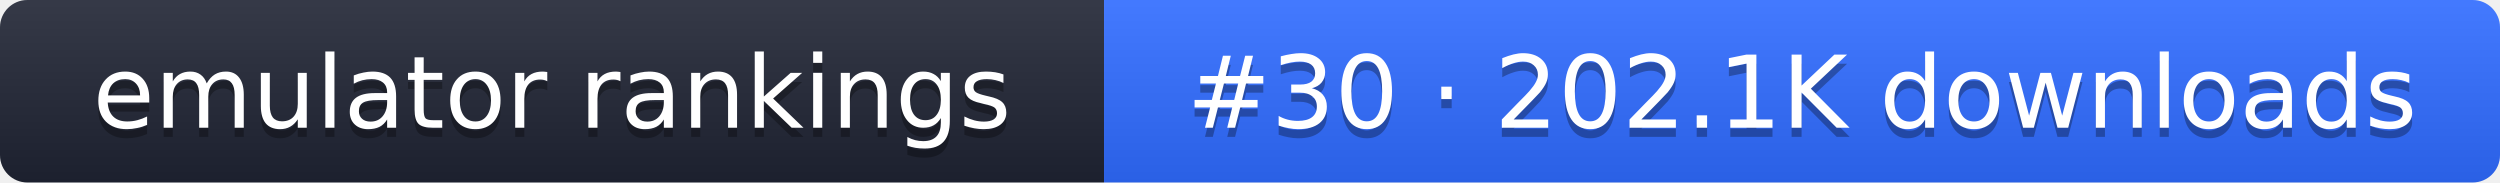
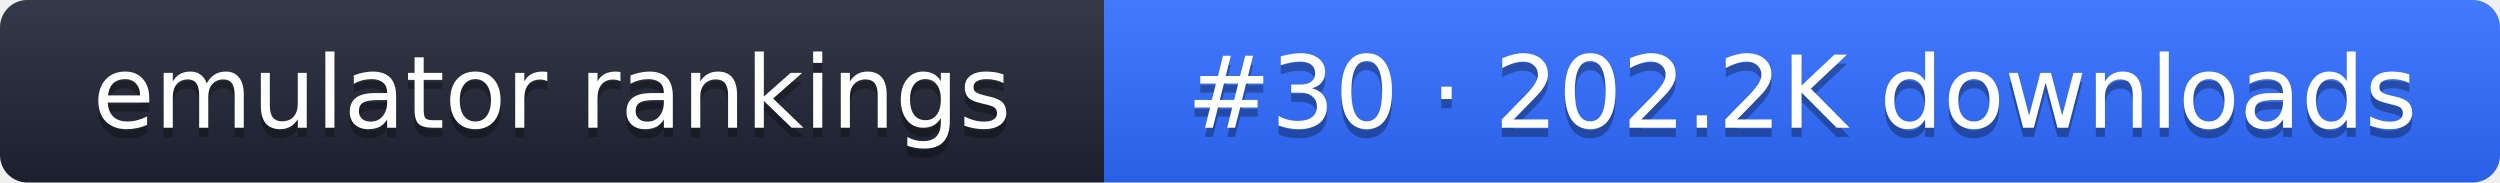
- <svg xmlns="http://www.w3.org/2000/svg" width="274" height="20" role="img" aria-label="emulator rankings: #30 · 202.1K downloads">
+ <svg xmlns="http://www.w3.org/2000/svg" width="274" height="20" role="img" aria-label="emulator rankings: #30 · 202.2K downloads">
  <linearGradient id="g" x2="0" y2="100%">
    <stop offset="0" stop-color="#fff" stop-opacity=".1" />
    <stop offset="1" stop-opacity=".1" />
  </linearGradient>
  <clipPath id="r">
    <rect width="274" height="20" rx="3" fill="#fff" />
  </clipPath>
  <g clip-path="url(#r)">
    <rect width="121" height="20" fill="#1f2433" />
    <rect x="121" width="153" height="20" fill="#2f6bff" />
    <rect width="274" height="20" fill="url(#g)" />
  </g>
  <g fill="#fff" text-anchor="middle" font-family="Verdana,DejaVu Sans,sans-serif" font-size="11">
    <text x="60.5" y="15" fill="#010101" fill-opacity=".3">emulator rankings</text>
    <text x="60.5" y="14">emulator rankings</text>
-     <text x="197.5" y="15" fill="#010101" fill-opacity=".3">#30 · 202.1K downloads</text>
-     <text x="197.5" y="14">#30 · 202.1K downloads</text>
+     <text x="197.5" y="15" fill="#010101" fill-opacity=".3">#30 · 202.2K downloads</text>
+     <text x="197.5" y="14">#30 · 202.2K downloads</text>
  </g>
</svg>
